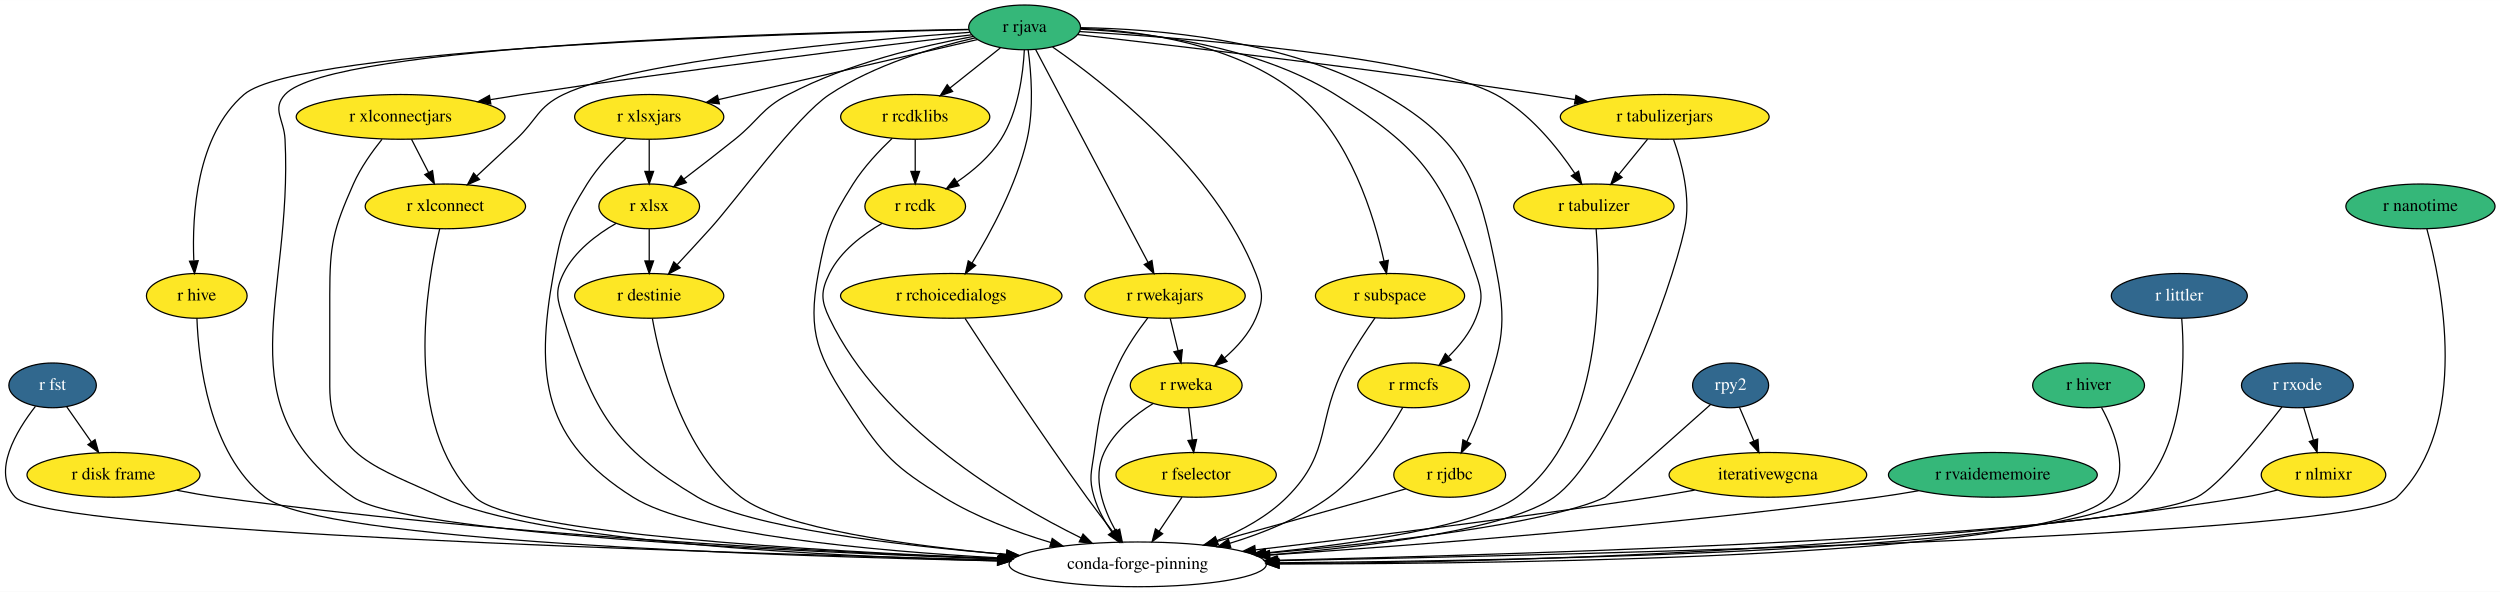
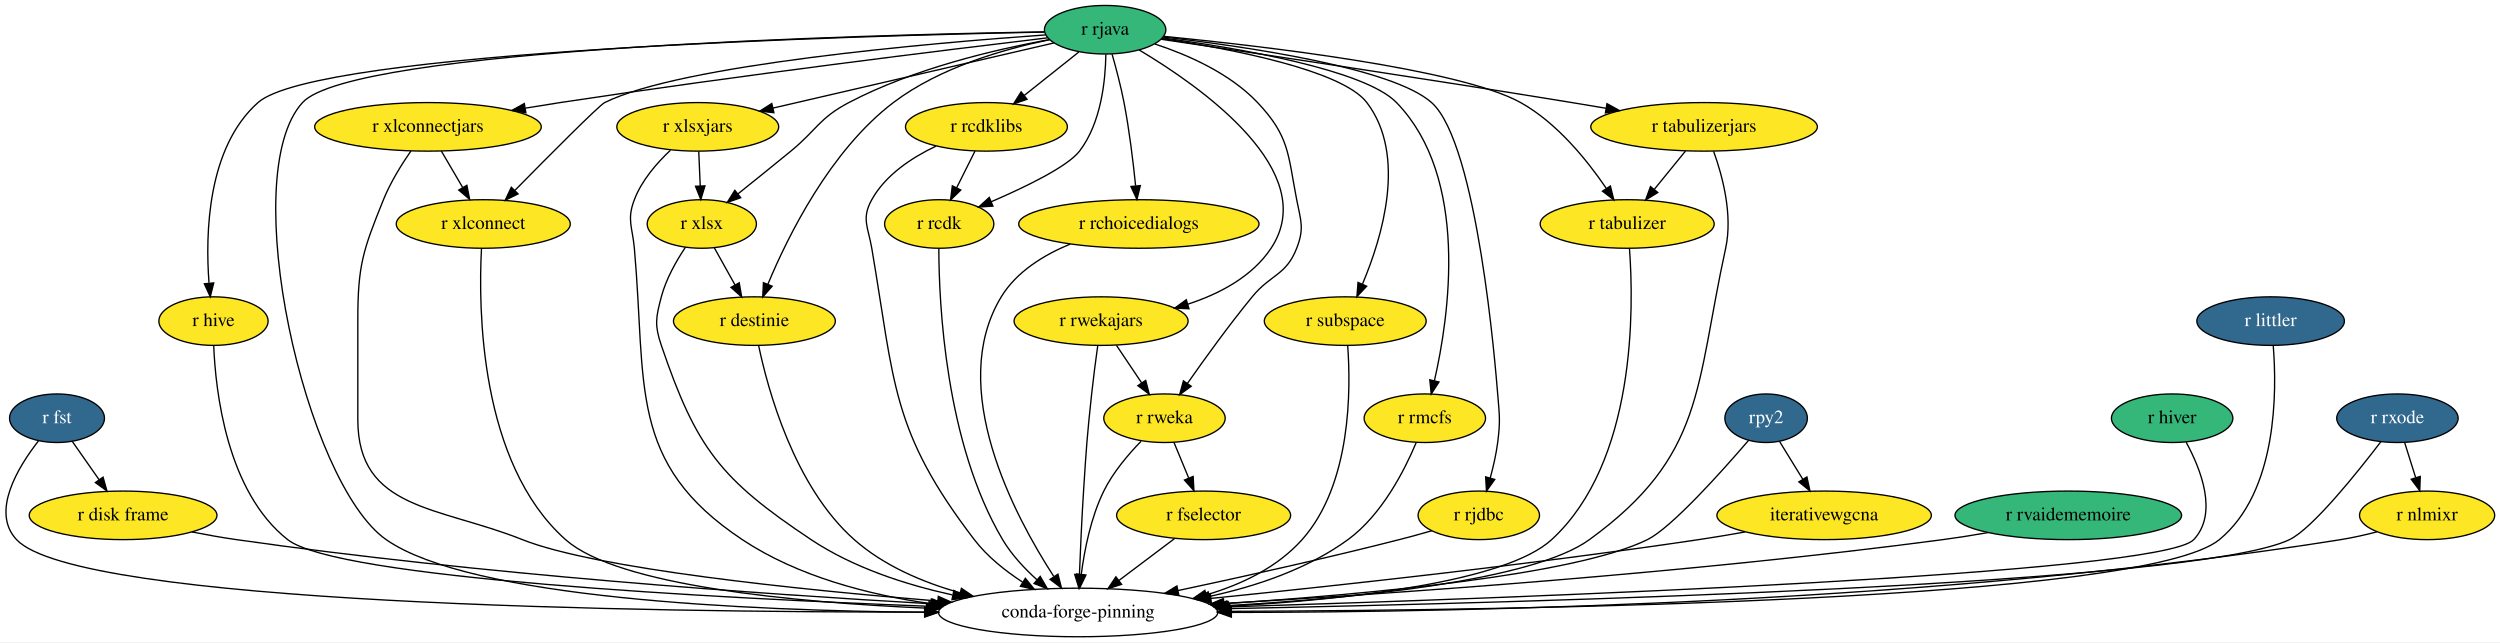
- <svg xmlns="http://www.w3.org/2000/svg" xmlns:xlink="http://www.w3.org/1999/xlink" width="2011pt" height="476pt" viewBox="0.00 0.00 2011.31 476.00">
+ <svg xmlns="http://www.w3.org/2000/svg" xmlns:xlink="http://www.w3.org/1999/xlink" width="1853pt" height="476pt" viewBox="0.00 0.00 1853.30 476.00">
  <g id="graph0" class="graph" transform="scale(1 1) rotate(0) translate(4 472)">
-     <polygon fill="white" stroke="transparent" points="-4,4 -4,-472 2007.31,-472 2007.31,4 -4,4" />
+     <polygon fill="white" stroke="transparent" points="-4,4 -4,-472 1849.3,-472 1849.3,4 -4,4" />
    <g id="node1" class="node">
      <g id="a_node1">
        <a xlink:href="https://github.com/conda-forge/r-fst-feedstock/pull/11" xlink:title="r fst">
-           <ellipse fill="#31688e" stroke="black" cx="38.31" cy="-162" rx="35.19" ry="18" />
-           <text text-anchor="middle" x="38.31" y="-158.3" font-family="Times,serif" font-size="14.00" fill="white">r fst</text>
+           <ellipse fill="#31688e" stroke="black" cx="38.26" cy="-162" rx="35.19" ry="18" />
+           <text text-anchor="middle" x="38.26" y="-158.3" font-family="Times,serif" font-size="14.00" fill="white">r fst</text>
        </a>
      </g>
    </g>
    <g id="node2" class="node">
      <g id="a_node2">
        <a xlink:href="https://github.com/conda-forge/r-disk.frame-feedstock" xlink:title="r disk frame">
-           <ellipse fill="#fde725" stroke="black" cx="87.31" cy="-90" rx="69.59" ry="18" />
-           <text text-anchor="middle" x="87.31" y="-86.3" font-family="Times,serif" font-size="14.00">r disk frame</text>
+           <ellipse fill="#fde725" stroke="black" cx="87.26" cy="-90" rx="69.59" ry="18" />
+           <text text-anchor="middle" x="87.26" y="-86.3" font-family="Times,serif" font-size="14.00">r disk frame</text>
        </a>
      </g>
    </g>
    <g id="edge1" class="edge">
-       <path fill="none" stroke="black" d="M49.68,-144.76C55.56,-136.35 62.89,-125.89 69.51,-116.44" />
-       <polygon fill="black" stroke="black" points="72.46,-118.32 75.33,-108.12 66.72,-114.31 72.46,-118.32" />
+       <path fill="none" stroke="black" d="M49.62,-144.76C55.51,-136.35 62.83,-125.89 69.45,-116.44" />
+       <polygon fill="black" stroke="black" points="72.4,-118.32 75.27,-108.12 66.67,-114.31 72.4,-118.32" />
    </g>
    <g id="node3" class="node">
-       <ellipse fill="none" stroke="black" cx="911.31" cy="-18" rx="103.5" ry="18" />
-       <text text-anchor="middle" x="911.31" y="-14.3" font-family="Times,serif" font-size="14.00">conda-forge-pinning</text>
+       <ellipse fill="none" stroke="black" cx="795.26" cy="-18" rx="103.5" ry="18" />
+       <text text-anchor="middle" x="795.26" y="-14.3" font-family="Times,serif" font-size="14.00">conda-forge-pinning</text>
    </g>
    <g id="edge2" class="edge">
-       <path fill="none" stroke="black" d="M24.53,-145.13C9.23,-125.57 -10.93,-92.4 8.31,-72 35.04,-43.66 562.83,-27.41 798.89,-21.54" />
-       <polygon fill="black" stroke="black" points="799.31,-25.03 809.22,-21.28 799.14,-18.03 799.31,-25.03" />
+       <path fill="none" stroke="black" d="M24.5,-145.16C9.23,-125.62 -10.9,-92.49 8.26,-72 53.18,-23.95 473.97,-18.17 681.13,-18.28" />
+       <polygon fill="black" stroke="black" points="681.43,-21.78 691.44,-18.29 681.44,-14.78 681.43,-21.78" />
    </g>
    <g id="edge3" class="edge">
-       <path fill="none" stroke="black" d="M138.22,-77.61C149.1,-75.48 160.55,-73.47 171.31,-72 393.15,-41.73 654.91,-28.13 800.1,-22.52" />
-       <polygon fill="black" stroke="black" points="800.49,-26.01 810.35,-22.13 800.22,-19.01 800.49,-26.01" />
+       <path fill="none" stroke="black" d="M138.18,-77.72C149.06,-75.58 160.51,-73.54 171.26,-72 351.18,-46.24 562.22,-31.52 687,-24.41" />
+       <polygon fill="black" stroke="black" points="687.53,-27.89 697.32,-23.83 687.14,-20.9 687.53,-27.89" />
    </g>
    <g id="node4" class="node">
      <g id="a_node4">
        <a xlink:href="https://github.com/conda-forge/r-hive-feedstock" xlink:title="r hive">
-           <ellipse fill="#fde725" stroke="black" cx="154.31" cy="-234" rx="40.5" ry="18" />
-           <text text-anchor="middle" x="154.31" y="-230.3" font-family="Times,serif" font-size="14.00">r hive</text>
+           <ellipse fill="#fde725" stroke="black" cx="154.26" cy="-234" rx="40.5" ry="18" />
+           <text text-anchor="middle" x="154.26" y="-230.3" font-family="Times,serif" font-size="14.00">r hive</text>
        </a>
      </g>
    </g>
    <g id="edge4" class="edge">
-       <path fill="none" stroke="black" d="M154.43,-215.94C155.69,-182.21 163.76,-107.25 209.31,-72 254.73,-36.86 611.73,-24.75 798.4,-20.8" />
-       <polygon fill="black" stroke="black" points="798.61,-24.29 808.53,-20.59 798.46,-17.29 798.61,-24.29" />
+       <path fill="none" stroke="black" d="M154.42,-215.99C155.76,-182.37 163.97,-107.58 209.26,-72 245.68,-43.38 524.7,-28.71 684.23,-22.59" />
+       <polygon fill="black" stroke="black" points="684.71,-26.07 694.57,-22.2 684.44,-19.08 684.71,-26.07" />
    </g>
    <g id="node5" class="node">
      <g id="a_node5">
        <a xlink:href="https://github.com/conda-forge/r-rjava-feedstock" xlink:title="r rjava">
-           <ellipse fill="#35b779" stroke="black" cx="820.31" cy="-450" rx="45" ry="18" />
-           <text text-anchor="middle" x="820.31" y="-446.3" font-family="Times,serif" font-size="14.00">r rjava</text>
+           <ellipse fill="#35b779" stroke="black" cx="815.26" cy="-450" rx="45" ry="18" />
+           <text text-anchor="middle" x="815.26" y="-446.3" font-family="Times,serif" font-size="14.00">r rjava</text>
        </a>
      </g>
    </g>
    <g id="edge5" class="edge">
-       <path fill="none" stroke="black" d="M775.04,-448.4C642.5,-446.19 262.24,-436.36 225.31,-396 214.51,-384.2 224.5,-375.98 225.31,-360 231.92,-229.85 173.68,-146.91 280.31,-72 321.72,-42.91 629.95,-28.25 799.78,-22.31" />
-       <polygon fill="black" stroke="black" points="800.14,-25.8 810.02,-21.96 799.9,-18.8 800.14,-25.8" />
+       <path fill="none" stroke="black" d="M769.99,-448.4C637.45,-446.19 257.18,-436.36 220.26,-396 170.78,-341.91 222.2,-114.03 282.26,-72 344.59,-28.38 550.25,-19.31 681.46,-18.15" />
+       <polygon fill="black" stroke="black" points="681.59,-21.65 691.56,-18.08 681.54,-14.65 681.59,-21.65" />
    </g>
    <g id="edge6" class="edge">
-       <path fill="none" stroke="black" d="M775.41,-448.21C639.03,-445.39 236.28,-433.92 192.31,-396 153.98,-362.94 150.42,-299.08 151.92,-262.51" />
-       <polygon fill="black" stroke="black" points="155.44,-262.28 152.51,-252.09 148.45,-261.88 155.44,-262.28" />
+       <path fill="none" stroke="black" d="M770.31,-448.26C633.79,-445.61 230.66,-434.56 187.26,-396 149.66,-362.6 148.19,-298.86 150.93,-262.4" />
+       <polygon fill="black" stroke="black" points="154.45,-262.31 151.87,-252.03 147.48,-261.67 154.45,-262.31" />
    </g>
    <g id="node6" class="node">
      <g id="a_node6">
        <a xlink:href="https://github.com/conda-forge/r-xlsx-feedstock" xlink:title="r xlsx">
-           <ellipse fill="#fde725" stroke="black" cx="518.31" cy="-306" rx="40.5" ry="18" />
-           <text text-anchor="middle" x="518.31" y="-302.3" font-family="Times,serif" font-size="14.00">r xlsx</text>
+           <ellipse fill="#fde725" stroke="black" cx="516.26" cy="-306" rx="40.5" ry="18" />
+           <text text-anchor="middle" x="516.26" y="-302.3" font-family="Times,serif" font-size="14.00">r xlsx</text>
        </a>
      </g>
    </g>
    <g id="edge7" class="edge">
-       <path fill="none" stroke="black" d="M779.15,-442.73C739.35,-435.48 678.19,-421.2 630.31,-396 608.26,-384.39 606.76,-375.59 587.31,-360 574,-349.33 559.01,-337.76 546.41,-328.16" />
-       <polygon fill="black" stroke="black" points="548.19,-325.12 538.11,-321.86 543.96,-330.69 548.19,-325.12" />
+       <path fill="none" stroke="black" d="M774.09,-442.73C734.29,-435.48 673.14,-421.2 625.26,-396 603.2,-384.39 601.53,-375.8 582.26,-360 569.42,-349.48 555.07,-337.92 543.03,-328.3" />
+       <polygon fill="black" stroke="black" points="545.11,-325.48 535.12,-321.98 540.75,-330.95 545.11,-325.48" />
    </g>
    <g id="node7" class="node">
      <g id="a_node7">
        <a xlink:href="https://github.com/conda-forge/r-xlsxjars-feedstock" xlink:title="r xlsxjars">
-           <ellipse fill="#fde725" stroke="black" cx="518.31" cy="-378" rx="60" ry="18" />
-           <text text-anchor="middle" x="518.31" y="-374.3" font-family="Times,serif" font-size="14.00">r xlsxjars</text>
+           <ellipse fill="#fde725" stroke="black" cx="513.26" cy="-378" rx="60" ry="18" />
+           <text text-anchor="middle" x="513.26" y="-374.3" font-family="Times,serif" font-size="14.00">r xlsxjars</text>
        </a>
      </g>
    </g>
    <g id="edge8" class="edge">
-       <path fill="none" stroke="black" d="M782.37,-440.21C729.85,-428.03 634.62,-405.96 574.02,-391.91" />
-       <polygon fill="black" stroke="black" points="574.77,-388.49 564.24,-389.64 573.19,-395.31 574.77,-388.49" />
+       <path fill="none" stroke="black" d="M777.31,-440.21C724.79,-428.03 629.57,-405.96 568.97,-391.91" />
+       <polygon fill="black" stroke="black" points="569.71,-388.49 559.18,-389.64 568.13,-395.31 569.71,-388.49" />
    </g>
    <g id="node8" class="node">
      <g id="a_node8">
        <a xlink:href="https://github.com/conda-forge/r-xlconnectjars-feedstock" xlink:title="r xlconnectjars">
-           <ellipse fill="#fde725" stroke="black" cx="318.31" cy="-378" rx="84" ry="18" />
-           <text text-anchor="middle" x="318.31" y="-374.3" font-family="Times,serif" font-size="14.00">r xlconnectjars</text>
+           <ellipse fill="#fde725" stroke="black" cx="313.26" cy="-378" rx="84" ry="18" />
+           <text text-anchor="middle" x="313.26" y="-374.3" font-family="Times,serif" font-size="14.00">r xlconnectjars</text>
        </a>
      </g>
    </g>
    <g id="edge9" class="edge">
-       <path fill="none" stroke="black" d="M777.77,-444.01C704.04,-435.22 547.79,-416.02 416.31,-396 407.97,-394.73 399.24,-393.32 390.57,-391.88" />
-       <polygon fill="black" stroke="black" points="390.9,-388.39 380.46,-390.18 389.74,-395.29 390.9,-388.39" />
+       <path fill="none" stroke="black" d="M772.72,-444.01C698.98,-435.22 542.73,-416.02 411.26,-396 402.91,-394.73 394.18,-393.32 385.52,-391.88" />
+       <polygon fill="black" stroke="black" points="385.85,-388.39 375.41,-390.18 384.69,-395.29 385.85,-388.39" />
    </g>
    <g id="node9" class="node">
      <g id="a_node9">
        <a xlink:href="https://github.com/conda-forge/r-xlconnect-feedstock" xlink:title="r xlconnect">
-           <ellipse fill="#fde725" stroke="black" cx="354.31" cy="-306" rx="64.5" ry="18" />
-           <text text-anchor="middle" x="354.31" y="-302.3" font-family="Times,serif" font-size="14.00">r xlconnect</text>
+           <ellipse fill="#fde725" stroke="black" cx="354.26" cy="-306" rx="64.5" ry="18" />
+           <text text-anchor="middle" x="354.26" y="-302.3" font-family="Times,serif" font-size="14.00">r xlconnect</text>
        </a>
      </g>
    </g>
    <g id="edge10" class="edge">
-       <path fill="none" stroke="black" d="M776.23,-446.06C690.84,-439.82 506.28,-423.53 449.31,-396 428.37,-385.88 428.28,-375.92 411.31,-360 400.97,-350.3 389.53,-339.64 379.63,-330.45" />
-       <polygon fill="black" stroke="black" points="381.78,-327.67 372.07,-323.43 377.02,-332.8 381.78,-327.67" />
+       <path fill="none" stroke="black" d="M771.12,-446.17C685.64,-440.11 500.93,-424.14 444.26,-396 440.14,-393.95 402.89,-356.5 377.63,-330.84" />
+       <polygon fill="black" stroke="black" points="380.04,-328.3 370.54,-323.63 375.05,-333.21 380.04,-328.3" />
    </g>
    <g id="node10" class="node">
      <g id="a_node10">
        <a xlink:href="https://github.com/conda-forge/r-rcdklibs-feedstock" xlink:title="r rcdklibs">
-           <ellipse fill="#fde725" stroke="black" cx="732.31" cy="-378" rx="60" ry="18" />
-           <text text-anchor="middle" x="732.31" y="-374.3" font-family="Times,serif" font-size="14.00">r rcdklibs</text>
+           <ellipse fill="#fde725" stroke="black" cx="727.26" cy="-378" rx="60" ry="18" />
+           <text text-anchor="middle" x="727.26" y="-374.3" font-family="Times,serif" font-size="14.00">r rcdklibs</text>
        </a>
      </g>
    </g>
    <g id="edge11" class="edge">
-       <path fill="none" stroke="black" d="M800.78,-433.46C788.87,-423.99 773.46,-411.73 760.27,-401.24" />
-       <polygon fill="black" stroke="black" points="762.4,-398.46 752.4,-394.98 758.05,-403.94 762.4,-398.46" />
+       <path fill="none" stroke="black" d="M795.73,-433.46C783.82,-423.99 768.4,-411.73 755.22,-401.24" />
+       <polygon fill="black" stroke="black" points="757.35,-398.46 747.34,-394.98 752.99,-403.94 757.35,-398.46" />
    </g>
    <g id="node11" class="node">
      <g id="a_node11">
        <a xlink:href="https://github.com/conda-forge/r-rcdk-feedstock" xlink:title="r rcdk">
-           <ellipse fill="#fde725" stroke="black" cx="732.31" cy="-306" rx="40.5" ry="18" />
-           <text text-anchor="middle" x="732.31" y="-302.3" font-family="Times,serif" font-size="14.00">r rcdk</text>
+           <ellipse fill="#fde725" stroke="black" cx="692.26" cy="-306" rx="40.5" ry="18" />
+           <text text-anchor="middle" x="692.26" y="-302.3" font-family="Times,serif" font-size="14.00">r rcdk</text>
        </a>
      </g>
    </g>
    <g id="edge12" class="edge">
-       <path fill="none" stroke="black" d="M820.11,-431.96C819.14,-413.02 815.31,-382.18 801.31,-360 792.6,-346.2 778.95,-334.6 766.08,-325.81" />
-       <polygon fill="black" stroke="black" points="767.66,-322.67 757.37,-320.18 763.87,-328.55 767.66,-322.67" />
+       <path fill="none" stroke="black" d="M815.79,-431.8C815.52,-412.42 812.33,-380.93 796.26,-360 787.52,-348.62 756.62,-333.61 730.76,-322.47" />
+       <polygon fill="black" stroke="black" points="732.08,-319.23 721.51,-318.56 729.36,-325.68 732.08,-319.23" />
    </g>
    <g id="node12" class="node">
      <g id="a_node12">
        <a xlink:href="https://github.com/conda-forge/r-rchoicedialogs-feedstock" xlink:title="r rchoicedialogs">
-           <ellipse fill="#fde725" stroke="black" cx="761.31" cy="-234" rx="89.08" ry="18" />
-           <text text-anchor="middle" x="761.31" y="-230.3" font-family="Times,serif" font-size="14.00">r rchoicedialogs</text>
+           <ellipse fill="#fde725" stroke="black" cx="840.26" cy="-306" rx="89.08" ry="18" />
+           <text text-anchor="middle" x="840.26" y="-302.3" font-family="Times,serif" font-size="14.00">r rchoicedialogs</text>
        </a>
      </g>
    </g>
    <g id="edge13" class="edge">
-       <path fill="none" stroke="black" d="M823.16,-432.02C825.62,-413.92 827.98,-384.55 822.31,-360 813.83,-323.28 793.02,-284.88 778.07,-260.49" />
-       <polygon fill="black" stroke="black" points="780.93,-258.48 772.66,-251.86 775,-262.19 780.93,-258.48" />
+       <path fill="none" stroke="black" d="M820.39,-431.95C823.34,-421.63 826.91,-408.15 829.26,-396 833.21,-375.49 836.05,-352.04 837.84,-334.35" />
+       <polygon fill="black" stroke="black" points="841.35,-334.46 838.83,-324.17 834.38,-333.79 841.35,-334.46" />
    </g>
    <g id="node13" class="node">
      <g id="a_node13">
        <a xlink:href="https://github.com/conda-forge/r-rwekajars-feedstock" xlink:title="r rwekajars">
-           <ellipse fill="#fde725" stroke="black" cx="933.31" cy="-234" rx="64.5" ry="18" />
-           <text text-anchor="middle" x="933.31" y="-230.3" font-family="Times,serif" font-size="14.00">r rwekajars</text>
+           <ellipse fill="#fde725" stroke="black" cx="812.26" cy="-234" rx="64.5" ry="18" />
+           <text text-anchor="middle" x="812.26" y="-230.3" font-family="Times,serif" font-size="14.00">r rwekajars</text>
        </a>
      </g>
    </g>
    <g id="edge14" class="edge">
-       <path fill="none" stroke="black" d="M829.18,-432.21C848.81,-395.03 896.06,-305.55 919.56,-261.04" />
-       <polygon fill="black" stroke="black" points="922.76,-262.49 924.33,-252.01 916.57,-259.22 922.76,-262.49" />
+       <path fill="none" stroke="black" d="M840.41,-435.03C886.37,-407.67 975.92,-344.7 938.26,-288 924.24,-266.89 899.99,-254.17 876.48,-246.51" />
+       <polygon fill="black" stroke="black" points="877.42,-243.14 866.84,-243.63 875.42,-249.85 877.42,-243.14" />
    </g>
    <g id="node14" class="node">
      <g id="a_node14">
        <a xlink:href="https://github.com/conda-forge/r-rweka-feedstock" xlink:title="r rweka">
-           <ellipse fill="#fde725" stroke="black" cx="950.31" cy="-162" rx="45" ry="18" />
-           <text text-anchor="middle" x="950.31" y="-158.3" font-family="Times,serif" font-size="14.00">r rweka</text>
+           <ellipse fill="#fde725" stroke="black" cx="859.26" cy="-162" rx="45" ry="18" />
+           <text text-anchor="middle" x="859.26" y="-158.3" font-family="Times,serif" font-size="14.00">r rweka</text>
        </a>
      </g>
    </g>
    <g id="edge15" class="edge">
-       <path fill="none" stroke="black" d="M842.85,-434.2C884.7,-405.19 973.17,-336.26 1006.31,-252 1012.17,-237.11 1012.64,-230.7 1006.31,-216 1000.97,-203.58 991.12,-192.71 981.16,-184.1" />
-       <polygon fill="black" stroke="black" points="983.21,-181.26 973.23,-177.7 978.81,-186.7 983.21,-181.26" />
+       <path fill="none" stroke="black" d="M852.05,-439.45C876.48,-431.43 907.71,-417.72 928.26,-396 951.96,-370.94 950.69,-357.87 957.26,-324 960.3,-308.29 963.06,-302.91 957.26,-288 949.39,-267.77 938.01,-268.79 924.26,-252 907.06,-231.01 888.98,-205.97 876.26,-187.8" />
+       <polygon fill="black" stroke="black" points="879.06,-185.7 870.47,-179.49 873.31,-189.69 879.06,-185.7" />
    </g>
    <g id="node15" class="node">
      <g id="a_node15">
        <a xlink:href="https://github.com/conda-forge/r-subspace-feedstock" xlink:title="r subspace">
-           <ellipse fill="#fde725" stroke="black" cx="1114.31" cy="-234" rx="60" ry="18" />
-           <text text-anchor="middle" x="1114.31" y="-230.3" font-family="Times,serif" font-size="14.00">r subspace</text>
+           <ellipse fill="#fde725" stroke="black" cx="993.26" cy="-234" rx="60" ry="18" />
+           <text text-anchor="middle" x="993.26" y="-230.3" font-family="Times,serif" font-size="14.00">r subspace</text>
        </a>
      </g>
    </g>
    <g id="edge16" class="edge">
-       <path fill="none" stroke="black" d="M865.41,-449.26C913.79,-447.23 990.39,-437.05 1040.31,-396 1082.27,-361.5 1101.55,-298 1109.48,-261.92" />
-       <polygon fill="black" stroke="black" points="1112.91,-262.59 1111.5,-252.09 1106.06,-261.17 1112.91,-262.59" />
+       <path fill="none" stroke="black" d="M857.43,-443.47C908.78,-435.77 990.93,-420.01 1009.26,-396 1039.04,-356.98 1020.71,-296.21 1006.07,-261.57" />
+       <polygon fill="black" stroke="black" points="1009.14,-259.85 1001.89,-252.12 1002.74,-262.68 1009.14,-259.85" />
    </g>
    <g id="node16" class="node">
      <g id="a_node16">
        <a xlink:href="https://github.com/conda-forge/r-rmcfs-feedstock" xlink:title="r rmcfs">
-           <ellipse fill="#fde725" stroke="black" cx="1133.31" cy="-162" rx="45" ry="18" />
-           <text text-anchor="middle" x="1133.31" y="-158.3" font-family="Times,serif" font-size="14.00">r rmcfs</text>
+           <ellipse fill="#fde725" stroke="black" cx="1052.26" cy="-162" rx="45" ry="18" />
+           <text text-anchor="middle" x="1052.26" y="-158.3" font-family="Times,serif" font-size="14.00">r rmcfs</text>
        </a>
      </g>
    </g>
    <g id="edge17" class="edge">
-       <path fill="none" stroke="black" d="M865.26,-448.53C918.11,-446.05 1006.67,-435.65 1070.31,-396 1139.36,-352.98 1156.74,-328.89 1183.31,-252 1188.54,-236.88 1189.22,-230.87 1183.31,-216 1178.69,-204.36 1170.16,-193.8 1161.45,-185.22" />
-       <polygon fill="black" stroke="black" points="1163.56,-182.41 1153.83,-178.21 1158.82,-187.56 1163.56,-182.41" />
+       <path fill="none" stroke="black" d="M857.94,-443.91C913.83,-436.37 1007.51,-420.44 1031.26,-396 1085.32,-340.37 1070.4,-238.06 1059.34,-189.69" />
+       <polygon fill="black" stroke="black" points="1062.74,-188.85 1057,-179.95 1055.94,-190.49 1062.74,-188.85" />
    </g>
    <g id="node17" class="node">
      <g id="a_node17">
        <a xlink:href="https://github.com/conda-forge/r-rjdbc-feedstock" xlink:title="r rjdbc">
-           <ellipse fill="#fde725" stroke="black" cx="1162.31" cy="-90" rx="45" ry="18" />
-           <text text-anchor="middle" x="1162.31" y="-86.3" font-family="Times,serif" font-size="14.00">r rjdbc</text>
+           <ellipse fill="#fde725" stroke="black" cx="1092.26" cy="-90" rx="45" ry="18" />
+           <text text-anchor="middle" x="1092.26" y="-86.3" font-family="Times,serif" font-size="14.00">r rjdbc</text>
        </a>
      </g>
    </g>
    <g id="edge18" class="edge">
-       <path fill="none" stroke="black" d="M865.54,-449.78C925.26,-448.87 1031.87,-440.4 1109.31,-396 1174.99,-358.34 1185.91,-326.33 1200.31,-252 1209.51,-204.54 1202.05,-190.05 1187.31,-144 1184.38,-134.85 1180.21,-125.23 1176.12,-116.75" />
-       <polygon fill="black" stroke="black" points="1179.2,-115.09 1171.59,-107.72 1172.95,-118.23 1179.2,-115.09" />
+       <path fill="none" stroke="black" d="M858.41,-444.61C919.83,-437.55 1028.23,-421.77 1057.26,-396 1091.5,-365.6 1104.8,-197.63 1106.26,-180 1107.58,-164.05 1108.32,-159.87 1106.26,-144 1105.13,-135.28 1102.99,-125.95 1100.71,-117.58" />
+       <polygon fill="black" stroke="black" points="1104.07,-116.6 1097.94,-107.96 1097.35,-118.54 1104.07,-116.6" />
    </g>
    <g id="node18" class="node">
      <g id="a_node18">
        <a xlink:href="https://github.com/conda-forge/r-tabulizer-feedstock" xlink:title="r tabulizer">
-           <ellipse fill="#fde725" stroke="black" cx="1278.31" cy="-306" rx="64.5" ry="18" />
-           <text text-anchor="middle" x="1278.31" y="-302.3" font-family="Times,serif" font-size="14.00">r tabulizer</text>
+           <ellipse fill="#fde725" stroke="black" cx="1202.26" cy="-306" rx="64.5" ry="18" />
+           <text text-anchor="middle" x="1202.26" y="-302.3" font-family="Times,serif" font-size="14.00">r tabulizer</text>
        </a>
      </g>
    </g>
    <g id="edge19" class="edge">
-       <path fill="none" stroke="black" d="M864.55,-446.64C951.71,-441.37 1142.14,-426.63 1199.31,-396 1226.6,-381.38 1249.01,-353.39 1262.9,-332.68" />
-       <polygon fill="black" stroke="black" points="1266,-334.33 1268.49,-324.04 1260.12,-330.53 1266,-334.33" />
+       <path fill="none" stroke="black" d="M858.59,-445.1C932.31,-437.89 1078.51,-420.89 1123.26,-396 1150.31,-380.95 1172.76,-353.03 1186.72,-332.46" />
+       <polygon fill="black" stroke="black" points="1189.8,-334.16 1192.35,-323.88 1183.94,-330.32 1189.8,-334.16" />
    </g>
    <g id="node19" class="node">
      <g id="a_node19">
        <a xlink:href="https://github.com/conda-forge/r-tabulizerjars-feedstock" xlink:title="r tabulizerjars">
-           <ellipse fill="#fde725" stroke="black" cx="1335.31" cy="-378" rx="84" ry="18" />
-           <text text-anchor="middle" x="1335.31" y="-374.3" font-family="Times,serif" font-size="14.00">r tabulizerjars</text>
+           <ellipse fill="#fde725" stroke="black" cx="1259.26" cy="-378" rx="84" ry="18" />
+           <text text-anchor="middle" x="1259.26" y="-374.3" font-family="Times,serif" font-size="14.00">r tabulizerjars</text>
        </a>
      </g>
    </g>
    <g id="edge20" class="edge">
-       <path fill="none" stroke="black" d="M863.02,-444.22C938.63,-435.61 1100.91,-416.49 1237.31,-396 1245.66,-394.75 1254.39,-393.35 1263.06,-391.92" />
-       <polygon fill="black" stroke="black" points="1263.89,-395.32 1273.17,-390.22 1262.73,-388.42 1263.89,-395.32" />
+       <path fill="none" stroke="black" d="M856.84,-442.9C921.86,-433.31 1051.5,-413.92 1161.26,-396 1169.46,-394.66 1178.05,-393.22 1186.59,-391.77" />
+       <polygon fill="black" stroke="black" points="1187.29,-395.2 1196.55,-390.07 1186.11,-388.3 1187.29,-395.2" />
    </g>
    <g id="node20" class="node">
      <g id="a_node20">
        <a xlink:href="https://github.com/conda-forge/r-destinie-feedstock" xlink:title="r destinie">
-           <ellipse fill="#fde725" stroke="black" cx="518.31" cy="-234" rx="60" ry="18" />
-           <text text-anchor="middle" x="518.31" y="-230.3" font-family="Times,serif" font-size="14.00">r destinie</text>
+           <ellipse fill="#fde725" stroke="black" cx="555.26" cy="-234" rx="60" ry="18" />
+           <text text-anchor="middle" x="555.26" y="-230.3" font-family="Times,serif" font-size="14.00">r destinie</text>
        </a>
      </g>
    </g>
    <g id="edge21" class="edge">
-       <path fill="none" stroke="black" d="M780.36,-441.52C747.01,-433.93 699.29,-419.82 663.31,-396 636.54,-378.27 588.88,-311.79 567.31,-288 558.72,-278.52 549.19,-268.17 540.83,-259.16" />
-       <polygon fill="black" stroke="black" points="543.21,-256.58 533.84,-251.63 538.08,-261.34 543.21,-256.58" />
+       <path fill="none" stroke="black" d="M774.13,-442.62C740.3,-435.71 692.51,-422.01 658.26,-396 611.39,-360.42 580.03,-296.88 565.18,-261.19" />
+       <polygon fill="black" stroke="black" points="568.42,-259.87 561.43,-251.91 561.93,-262.49 568.42,-259.87" />
    </g>
    <g id="edge22" class="edge">
-       <path fill="none" stroke="black" d="M491.63,-292.33C476.2,-283.42 458.13,-269.88 449.31,-252 442.24,-237.65 444.25,-231.18 449.31,-216 474.61,-140.11 488.61,-112.99 557.31,-72 598.23,-47.59 717.14,-33.4 805.93,-25.96" />
-       <polygon fill="black" stroke="black" points="806.37,-29.43 816.05,-25.12 805.8,-22.45 806.37,-29.43" />
+       <path fill="none" stroke="black" d="M504.15,-288.78C497.44,-278.75 489.76,-265.29 486.26,-252 482.18,-236.53 481.1,-231.15 486.26,-216 512.32,-139.51 530.01,-116.81 597.26,-72 628.25,-51.35 667,-38.72 701.98,-31.01" />
+       <polygon fill="black" stroke="black" points="703.15,-34.34 712.22,-28.87 701.71,-27.49 703.15,-34.34" />
    </g>
    <g id="edge23" class="edge">
-       <path fill="none" stroke="black" d="M518.31,-287.7C518.31,-279.98 518.31,-270.71 518.31,-262.11" />
-       <polygon fill="black" stroke="black" points="521.81,-262.1 518.31,-252.1 514.81,-262.1 521.81,-262.1" />
+       <path fill="none" stroke="black" d="M525.5,-288.41C530.1,-280.16 535.75,-270.01 540.9,-260.78" />
+       <polygon fill="black" stroke="black" points="544,-262.4 545.81,-251.96 537.89,-258.99 544,-262.4" />
    </g>
    <g id="edge24" class="edge">
-       <path fill="none" stroke="black" d="M499.74,-360.8C489.38,-350.99 476.88,-337.74 468.31,-324 450.23,-295 447.41,-285.63 441.31,-252 426.16,-168.46 433.43,-117.18 505.31,-72 553.07,-41.98 697.67,-28.81 800.67,-23.14" />
-       <polygon fill="black" stroke="black" points="801.02,-26.63 810.82,-22.6 800.64,-19.64 801.02,-26.63" />
+       <path fill="none" stroke="black" d="M492.97,-360.63C482.87,-351.14 471.67,-338.26 466.26,-324 460.58,-309.04 464.83,-303.94 466.26,-288 475.39,-186.04 461.01,-128.68 546.26,-72 587.23,-44.76 639.66,-31.18 685.83,-24.55" />
+       <polygon fill="black" stroke="black" points="686.44,-28 695.89,-23.19 685.51,-21.06 686.44,-28" />
    </g>
    <g id="edge25" class="edge">
-       <path fill="none" stroke="black" d="M518.31,-359.7C518.31,-351.98 518.31,-342.71 518.31,-334.11" />
-       <polygon fill="black" stroke="black" points="521.81,-334.1 518.31,-324.1 514.81,-334.1 521.81,-334.1" />
+       <path fill="none" stroke="black" d="M514,-359.7C514.33,-351.98 514.73,-342.71 515.1,-334.11" />
+       <polygon fill="black" stroke="black" points="518.59,-334.25 515.52,-324.1 511.6,-333.95 518.59,-334.25" />
    </g>
    <g id="edge26" class="edge">
-       <path fill="none" stroke="black" d="M303.33,-359.97C295.38,-350.09 286.08,-337.05 280.31,-324 263.96,-287.01 261.31,-275.45 261.31,-235 261.31,-235 261.31,-235 261.31,-161 261.31,-104.74 300.35,-95.81 351.31,-72 428.08,-36.13 658.09,-24.54 798.31,-20.79" />
-       <polygon fill="black" stroke="black" points="798.76,-24.28 808.67,-20.52 798.58,-17.28 798.76,-24.28" />
+       <path fill="none" stroke="black" d="M300.65,-360.15C293.7,-350.12 285.45,-336.87 280.26,-324 265.12,-286.49 261.26,-275.45 261.26,-235 261.26,-235 261.26,-235 261.26,-161 261.26,-93.88 320.91,-96.84 383.26,-72 437.48,-50.4 587.84,-34.93 691.09,-26.47" />
+       <polygon fill="black" stroke="black" points="691.56,-29.94 701.24,-25.65 690.99,-22.96 691.56,-29.94" />
    </g>
    <g id="edge27" class="edge">
-       <path fill="none" stroke="black" d="M327.03,-360.05C331.17,-352.01 336.21,-342.2 340.82,-333.23" />
-       <polygon fill="black" stroke="black" points="343.97,-334.77 345.43,-324.28 337.74,-331.57 343.97,-334.77" />
+       <path fill="none" stroke="black" d="M323.18,-360.05C327.95,-351.92 333.76,-342 339.06,-332.94" />
+       <polygon fill="black" stroke="black" points="342.11,-334.67 344.14,-324.28 336.07,-331.14 342.11,-334.67" />
    </g>
    <g id="edge28" class="edge">
-       <path fill="none" stroke="black" d="M349.76,-287.95C339.39,-244.86 319.26,-130.84 378.31,-72 407.59,-42.83 653.28,-28.61 800.66,-22.65" />
-       <polygon fill="black" stroke="black" points="800.81,-26.15 810.66,-22.25 800.53,-19.15 800.81,-26.15" />
+       <path fill="none" stroke="black" d="M352.93,-287.72C350.61,-244.1 351.19,-128.95 415.26,-72 453.84,-37.7 585.03,-25.51 682.53,-21.22" />
+       <polygon fill="black" stroke="black" points="682.9,-24.71 692.75,-20.8 682.61,-17.72 682.9,-24.71" />
    </g>
    <g id="edge29" class="edge">
-       <path fill="none" stroke="black" d="M713.8,-360.77C703.46,-350.94 690.96,-337.69 682.31,-324 663.97,-294.98 660.64,-285.75 654.31,-252 645.19,-203.37 654.24,-185.41 681.31,-144 706.42,-105.59 716.18,-95.97 755.31,-72 781.6,-55.89 813.41,-43.96 841.43,-35.53" />
-       <polygon fill="black" stroke="black" points="842.54,-38.85 851.17,-32.69 840.59,-32.13 842.54,-38.85" />
+       <path fill="none" stroke="black" d="M689.79,-363.68C672.02,-355.25 652.47,-342.4 642.26,-324 634.49,-310.01 639.56,-303.77 642.26,-288 659.39,-187.68 656.41,-152.82 718.26,-72 727.79,-59.54 741.11,-48.93 753.99,-40.55" />
+       <polygon fill="black" stroke="black" points="756.12,-43.35 762.79,-35.11 752.44,-37.4 756.12,-43.35" />
    </g>
    <g id="edge30" class="edge">
-       <path fill="none" stroke="black" d="M732.31,-359.7C732.31,-351.98 732.31,-342.71 732.31,-334.11" />
-       <polygon fill="black" stroke="black" points="735.81,-334.1 732.31,-324.1 728.81,-334.1 735.81,-334.1" />
+       <path fill="none" stroke="black" d="M718.79,-360.05C714.7,-351.89 709.71,-341.91 705.17,-332.82" />
+       <polygon fill="black" stroke="black" points="708.25,-331.17 700.65,-323.79 701.99,-334.3 708.25,-331.17" />
    </g>
    <g id="edge31" class="edge">
-       <path fill="none" stroke="black" d="M705.63,-292.33C690.2,-283.42 672.13,-269.88 663.31,-252 656.24,-237.65 656.4,-230.43 663.31,-216 705.02,-128.91 806.2,-68.61 865.64,-39.32" />
-       <polygon fill="black" stroke="black" points="867.33,-42.39 874.81,-34.88 864.28,-36.09 867.33,-42.39" />
+       <path fill="none" stroke="black" d="M691.97,-287.84C692.05,-247.31 696.73,-143.69 739.26,-72 745.82,-60.94 755.35,-50.71 764.69,-42.25" />
+       <polygon fill="black" stroke="black" points="767.13,-44.77 772.42,-35.59 762.56,-39.47 767.13,-44.77" />
    </g>
    <g id="edge32" class="edge">
-       <path fill="none" stroke="black" d="M772.42,-215.84C791.75,-186.13 833.09,-123.4 870.31,-72 877.03,-62.72 884.65,-52.73 891.49,-43.96" />
-       <polygon fill="black" stroke="black" points="894.33,-46.01 897.74,-35.98 888.82,-41.69 894.33,-46.01" />
+       <path fill="none" stroke="black" d="M789.42,-291.14C769.9,-283.07 749.6,-270.68 738.26,-252 697.41,-184.73 747.93,-89.81 777.18,-44.72" />
+       <polygon fill="black" stroke="black" points="780.27,-46.4 782.89,-36.13 774.44,-42.52 780.27,-46.4" />
    </g>
    <g id="edge33" class="edge">
-       <path fill="none" stroke="black" d="M919.4,-216.25C911.68,-206.24 902.43,-192.99 896.31,-180 882.16,-149.95 880.8,-140.91 876.31,-108 874.15,-92.15 871.71,-87.32 876.31,-72 879.28,-62.12 884.75,-52.39 890.5,-44.01" />
-       <polygon fill="black" stroke="black" points="893.41,-45.96 896.49,-35.83 887.76,-41.83 893.41,-45.96" />
+       <path fill="none" stroke="black" d="M809.78,-215.84C808.33,-205.48 806.55,-192 805.26,-180 801.82,-148.07 801.31,-140.05 799.26,-108 797.93,-87.29 796.9,-63.85 796.21,-46.22" />
+       <polygon fill="black" stroke="black" points="799.7,-45.93 795.83,-36.07 792.71,-46.2 799.7,-45.93" />
    </g>
    <g id="edge34" class="edge">
-       <path fill="none" stroke="black" d="M937.51,-215.7C939.41,-207.9 941.69,-198.51 943.8,-189.83" />
-       <polygon fill="black" stroke="black" points="947.2,-190.65 946.16,-180.1 940.4,-189 947.2,-190.65" />
+       <path fill="none" stroke="black" d="M823.64,-216.05C829.23,-207.71 836.1,-197.49 842.3,-188.25" />
+       <polygon fill="black" stroke="black" points="845.32,-190.04 847.99,-179.79 839.5,-186.14 845.32,-190.04" />
    </g>
    <g id="edge35" class="edge">
-       <path fill="none" stroke="black" d="M923.75,-147.43C909.2,-138.42 892.51,-125.09 884.31,-108 874.56,-87.67 883.49,-63.03 893.61,-44.84" />
-       <polygon fill="black" stroke="black" points="896.79,-46.35 898.92,-35.97 890.78,-42.75 896.79,-46.35" />
+       <path fill="none" stroke="black" d="M841.87,-144.9C832.33,-135.11 821.08,-121.86 814.26,-108 804.7,-88.56 799.93,-64.42 797.56,-46.19" />
+       <polygon fill="black" stroke="black" points="801.03,-45.75 796.42,-36.21 794.08,-46.54 801.03,-45.75" />
    </g>
    <g id="node21" class="node">
      <g id="a_node21">
        <a xlink:href="https://github.com/conda-forge/r-fselector-feedstock" xlink:title="r fselector">
-           <ellipse fill="#fde725" stroke="black" cx="958.31" cy="-90" rx="64.5" ry="18" />
-           <text text-anchor="middle" x="958.31" y="-86.3" font-family="Times,serif" font-size="14.00">r fselector</text>
+           <ellipse fill="#fde725" stroke="black" cx="888.26" cy="-90" rx="64.5" ry="18" />
+           <text text-anchor="middle" x="888.26" y="-86.3" font-family="Times,serif" font-size="14.00">r fselector</text>
        </a>
      </g>
    </g>
    <g id="edge36" class="edge">
-       <path fill="none" stroke="black" d="M952.29,-143.7C953.17,-135.98 954.23,-126.71 955.21,-118.11" />
-       <polygon fill="black" stroke="black" points="958.7,-118.44 956.36,-108.1 951.74,-117.64 958.7,-118.44" />
+       <path fill="none" stroke="black" d="M866.28,-144.05C869.54,-136.18 873.5,-126.62 877.16,-117.79" />
+       <polygon fill="black" stroke="black" points="880.51,-118.85 881.1,-108.28 874.04,-116.17 880.51,-118.85" />
    </g>
    <g id="edge37" class="edge">
-       <path fill="none" stroke="black" d="M1102.23,-216.26C1095.11,-206.04 1086.2,-192.57 1079.31,-180 1054.09,-133.93 1068.5,-109.1 1031.31,-72 1015.79,-56.52 994.98,-45.18 975.05,-37.07" />
-       <polygon fill="black" stroke="black" points="976.26,-33.78 965.67,-33.45 973.74,-40.32 976.26,-33.78" />
+       <path fill="none" stroke="black" d="M995.05,-216C997.48,-183.7 997.89,-113.02 961.26,-72 942.86,-51.4 916.48,-38.75 890.14,-31.01" />
+       <polygon fill="black" stroke="black" points="891.02,-27.62 880.45,-28.37 889.18,-34.37 891.02,-27.62" />
    </g>
    <g id="edge38" class="edge">
-       <path fill="none" stroke="black" d="M1124.52,-144.16C1113.31,-124.24 1092.12,-91.34 1065.31,-72 1041.72,-54.98 1012.23,-43.09 985.38,-34.94" />
-       <polygon fill="black" stroke="black" points="986.2,-31.53 975.62,-32.1 984.25,-38.26 986.2,-31.53" />
+       <path fill="none" stroke="black" d="M1045.81,-143.84C1037.33,-123.6 1020.46,-90.38 995.26,-72 965.54,-50.33 927.6,-37.51 892.77,-29.94" />
+       <polygon fill="black" stroke="black" points="893.05,-26.42 882.56,-27.84 891.65,-33.28 893.05,-26.42" />
    </g>
    <g id="edge39" class="edge">
-       <path fill="none" stroke="black" d="M1127.08,-78.78C1119.26,-76.53 1111.01,-74.17 1103.31,-72 1060.24,-59.85 1011.64,-46.44 974.11,-36.14" />
-       <polygon fill="black" stroke="black" points="974.9,-32.73 964.33,-33.46 973.05,-39.48 974.9,-32.73" />
+       <path fill="none" stroke="black" d="M1057.41,-78.58C1049.5,-76.31 1041.11,-74 1033.26,-72 978.59,-58.05 916.34,-44.26 869.22,-34.25" />
+       <polygon fill="black" stroke="black" points="869.91,-30.82 859.4,-32.17 868.46,-37.66 869.91,-30.82" />
    </g>
    <g id="edge40" class="edge">
-       <path fill="none" stroke="black" d="M1280.1,-287.94C1283.69,-243.26 1286.23,-122.83 1216.31,-72 1184.54,-48.9 1089.6,-34.9 1013.99,-27.14" />
-       <polygon fill="black" stroke="black" points="1014.23,-23.65 1003.93,-26.13 1013.53,-30.61 1014.23,-23.65" />
+       <path fill="none" stroke="black" d="M1203.96,-287.81C1207.21,-244.38 1209.1,-129.66 1146.26,-72 1111.99,-40.56 996.12,-27.77 906.78,-22.57" />
+       <polygon fill="black" stroke="black" points="906.75,-19.06 896.57,-22 906.36,-26.05 906.75,-19.06" />
    </g>
    <g id="edge41" class="edge">
-       <path fill="none" stroke="black" d="M1342.39,-359.86C1348.89,-341.89 1356.74,-312.85 1351.31,-288 1339.93,-235.86 1289.88,-102.82 1246.31,-72 1210.28,-46.51 1101.58,-32.7 1017.67,-25.63" />
-       <polygon fill="black" stroke="black" points="1017.82,-22.13 1007.56,-24.8 1017.24,-29.11 1017.82,-22.13" />
+       <path fill="none" stroke="black" d="M1266.34,-359.86C1272.83,-341.89 1280.68,-312.85 1275.26,-288 1252.66,-184.46 1259.97,-134.32 1174.26,-72 1132.54,-41.67 1002.03,-28.64 905.76,-23.07" />
+       <polygon fill="black" stroke="black" points="905.86,-19.57 895.68,-22.51 905.47,-26.56 905.86,-19.57" />
    </g>
    <g id="edge42" class="edge">
-       <path fill="none" stroke="black" d="M1321.51,-360.05C1314.58,-351.54 1306.05,-341.07 1298.41,-331.68" />
-       <polygon fill="black" stroke="black" points="1301.01,-329.33 1291.98,-323.79 1295.58,-333.75 1301.01,-329.33" />
+       <path fill="none" stroke="black" d="M1245.46,-360.05C1238.53,-351.54 1230,-341.07 1222.36,-331.68" />
+       <polygon fill="black" stroke="black" points="1224.96,-329.33 1215.93,-323.79 1219.53,-333.75 1224.96,-329.33" />
    </g>
    <g id="edge43" class="edge">
-       <path fill="none" stroke="black" d="M520.84,-215.88C526.75,-182.39 544.76,-108.32 592.31,-72 625.2,-46.88 726.03,-33.11 805.62,-25.96" />
-       <polygon fill="black" stroke="black" points="806.05,-29.43 815.71,-25.07 805.44,-22.46 806.05,-29.43" />
+       <path fill="none" stroke="black" d="M558.37,-215.95C565.22,-183.25 584.68,-111.45 629.26,-72 651.14,-52.63 680.15,-40.33 707.79,-32.53" />
+       <polygon fill="black" stroke="black" points="708.73,-35.9 717.49,-29.95 706.93,-29.13 708.73,-35.9" />
    </g>
    <g id="edge49" class="edge">
-       <path fill="none" stroke="black" d="M946.94,-72.05C941.42,-63.84 934.67,-53.79 928.54,-44.66" />
-       <polygon fill="black" stroke="black" points="931.39,-42.63 922.91,-36.28 925.58,-46.53 931.39,-42.63" />
+       <path fill="none" stroke="black" d="M866.69,-72.76C854.42,-63.53 838.87,-51.83 825.42,-41.7" />
+       <polygon fill="black" stroke="black" points="827.45,-38.85 817.36,-35.63 823.24,-44.44 827.45,-38.85" />
    </g>
    <g id="node22" class="node">
      <g id="a_node22">
        <a xlink:href="https://github.com/conda-forge/rpy2-feedstock/pull/55" xlink:title="rpy2">
-           <ellipse fill="#31688e" stroke="black" cx="1388.31" cy="-162" rx="30.59" ry="18" />
-           <text text-anchor="middle" x="1388.31" y="-158.3" font-family="Times,serif" font-size="14.00" fill="white">rpy2</text>
+           <ellipse fill="#31688e" stroke="black" cx="1305.26" cy="-162" rx="30.59" ry="18" />
+           <text text-anchor="middle" x="1305.26" y="-158.3" font-family="Times,serif" font-size="14.00" fill="white">rpy2</text>
        </a>
      </g>
    </g>
    <g id="edge44" class="edge">
-       <path fill="none" stroke="black" d="M1372.14,-146.53C1344.25,-121.62 1289.83,-73.16 1287.31,-72 1240.15,-50.3 1108.68,-35.24 1014.51,-26.86" />
-       <polygon fill="black" stroke="black" points="1014.63,-23.36 1004.37,-25.97 1014.02,-30.33 1014.63,-23.36" />
+       <path fill="none" stroke="black" d="M1292.22,-145.56C1272.4,-122.49 1235.09,-80.79 1217.26,-72 1163.76,-45.63 1009.75,-31.44 903.38,-24.55" />
+       <polygon fill="black" stroke="black" points="903.44,-21.05 893.23,-23.91 902.99,-28.03 903.44,-21.05" />
    </g>
    <g id="node23" class="node">
      <g id="a_node23">
        <a xlink:href="https://github.com/conda-forge/iterativewgcna-feedstock" xlink:title="iterativewgcna">
-           <ellipse fill="#fde725" stroke="black" cx="1418.31" cy="-90" rx="79.5" ry="18" />
-           <text text-anchor="middle" x="1418.31" y="-86.3" font-family="Times,serif" font-size="14.00">iterativewgcna</text>
+           <ellipse fill="#fde725" stroke="black" cx="1348.26" cy="-90" rx="79.5" ry="18" />
+           <text text-anchor="middle" x="1348.26" y="-86.3" font-family="Times,serif" font-size="14.00">iterativewgcna</text>
        </a>
      </g>
    </g>
    <g id="edge45" class="edge">
-       <path fill="none" stroke="black" d="M1395.42,-144.41C1398.88,-136.34 1403.13,-126.43 1407.02,-117.35" />
-       <polygon fill="black" stroke="black" points="1410.32,-118.53 1411.05,-107.96 1403.89,-115.77 1410.32,-118.53" />
+       <path fill="none" stroke="black" d="M1315.23,-144.76C1320.34,-136.44 1326.69,-126.1 1332.46,-116.73" />
+       <polygon fill="black" stroke="black" points="1335.49,-118.48 1337.74,-108.12 1329.52,-114.81 1335.49,-118.48" />
    </g>
    <g id="edge46" class="edge">
-       <path fill="none" stroke="black" d="M1359.36,-77.73C1348.07,-75.72 1336.34,-73.71 1325.31,-72 1216.08,-55.04 1090.02,-39.47 1005.98,-29.66" />
-       <polygon fill="black" stroke="black" points="1006.28,-26.17 995.94,-28.49 1005.47,-33.12 1006.28,-26.17" />
+       <path fill="none" stroke="black" d="M1289.82,-77.71C1278.38,-75.67 1266.46,-73.67 1255.26,-72 1130.97,-53.5 986.97,-37.83 893.66,-28.44" />
+       <polygon fill="black" stroke="black" points="893.97,-24.95 883.67,-27.43 893.27,-31.92 893.97,-24.95" />
    </g>
    <g id="node24" class="node">
      <g id="a_node24">
        <a xlink:href="https://github.com/conda-forge/r-rvaidememoire-feedstock" xlink:title="r rvaidememoire">
-           <ellipse fill="#35b779" stroke="black" cx="1599.31" cy="-90" rx="84" ry="18" />
-           <text text-anchor="middle" x="1599.31" y="-86.3" font-family="Times,serif" font-size="14.00">r rvaidememoire</text>
+           <ellipse fill="#35b779" stroke="black" cx="1529.26" cy="-90" rx="84" ry="18" />
+           <text text-anchor="middle" x="1529.26" y="-86.3" font-family="Times,serif" font-size="14.00">r rvaidememoire</text>
        </a>
      </g>
    </g>
    <g id="edge47" class="edge">
-       <path fill="none" stroke="black" d="M1539.41,-77.21C1528.43,-75.29 1517.05,-73.46 1506.31,-72 1335.93,-48.89 1136.68,-33.48 1017.42,-25.5" />
-       <polygon fill="black" stroke="black" points="1017.41,-21.99 1007.2,-24.82 1016.94,-28.97 1017.41,-21.99" />
+       <path fill="none" stroke="black" d="M1469.86,-77.24C1458.73,-75.3 1447.16,-73.44 1436.26,-72 1249.53,-47.27 1030.58,-32.12 902.94,-24.66" />
+       <polygon fill="black" stroke="black" points="902.95,-21.16 892.77,-24.07 902.55,-28.15 902.95,-21.16" />
    </g>
    <g id="node25" class="node">
      <g id="a_node25">
        <a xlink:href="https://github.com/conda-forge/r-hiver-feedstock" xlink:title="r hiver">
-           <ellipse fill="#35b779" stroke="black" cx="1676.31" cy="-162" rx="45" ry="18" />
-           <text text-anchor="middle" x="1676.31" y="-158.3" font-family="Times,serif" font-size="14.00">r hiver</text>
+           <ellipse fill="#35b779" stroke="black" cx="1606.26" cy="-162" rx="45" ry="18" />
+           <text text-anchor="middle" x="1606.26" y="-158.3" font-family="Times,serif" font-size="14.00">r hiver</text>
        </a>
      </g>
    </g>
    <g id="edge48" class="edge">
-       <path fill="none" stroke="black" d="M1686.69,-144.22C1697.5,-124.35 1710.53,-91.5 1692.31,-72 1647.8,-24.37 1231.23,-18.36 1025.36,-18.34" />
-       <polygon fill="black" stroke="black" points="1025.12,-14.84 1015.12,-18.35 1025.12,-21.84 1025.12,-14.84" />
+       <path fill="none" stroke="black" d="M1616.64,-144.21C1627.47,-124.33 1640.52,-91.47 1622.26,-72 1598.17,-46.32 1127.3,-28.92 907.06,-22.16" />
+       <polygon fill="black" stroke="black" points="906.86,-18.65 896.76,-21.84 906.65,-25.65 906.86,-18.65" />
    </g>
    <g id="node26" class="node">
      <g id="a_node26">
        <a xlink:href="https://github.com/conda-forge/r-littler-feedstock/pull/2" xlink:title="r littler">
-           <ellipse fill="#31688e" stroke="black" cx="1749.31" cy="-234" rx="54.69" ry="18" />
-           <text text-anchor="middle" x="1749.31" y="-230.3" font-family="Times,serif" font-size="14.00" fill="white">r littler</text>
+           <ellipse fill="#31688e" stroke="black" cx="1679.26" cy="-234" rx="54.69" ry="18" />
+           <text text-anchor="middle" x="1679.26" y="-230.3" font-family="Times,serif" font-size="14.00" fill="white">r littler</text>
        </a>
      </g>
    </g>
    <g id="edge50" class="edge">
-       <path fill="none" stroke="black" d="M1751.23,-216C1753.95,-182.39 1754.52,-107.63 1711.31,-72 1659.6,-29.37 1232.9,-20.88 1024.71,-19.3" />
-       <polygon fill="black" stroke="black" points="1024.68,-15.8 1014.66,-19.22 1024.63,-22.8 1024.68,-15.8" />
+       <path fill="none" stroke="black" d="M1681.18,-215.99C1683.93,-182.36 1684.53,-107.55 1641.26,-72 1585.99,-26.6 1126.75,-19.59 908.99,-18.84" />
+       <polygon fill="black" stroke="black" points="908.81,-15.34 898.8,-18.81 908.79,-22.34 908.81,-15.34" />
    </g>
    <g id="node27" class="node">
      <g id="a_node27">
        <a xlink:href="https://github.com/conda-forge/r-rxode-feedstock/pull/3" xlink:title="r rxode">
-           <ellipse fill="#31688e" stroke="black" cx="1844.31" cy="-162" rx="45" ry="18" />
-           <text text-anchor="middle" x="1844.31" y="-158.3" font-family="Times,serif" font-size="14.00" fill="white">r rxode</text>
+           <ellipse fill="#31688e" stroke="black" cx="1773.26" cy="-162" rx="45" ry="18" />
+           <text text-anchor="middle" x="1773.26" y="-158.3" font-family="Times,serif" font-size="14.00" fill="white">r rxode</text>
        </a>
      </g>
    </g>
    <g id="edge51" class="edge">
-       <path fill="none" stroke="black" d="M1831.92,-144.66C1813.79,-121.28 1780.36,-80.18 1763.31,-72 1698.28,-40.81 1239.53,-26.41 1023.42,-21.3" />
-       <polygon fill="black" stroke="black" points="1023.39,-17.8 1013.31,-21.06 1023.23,-24.79 1023.39,-17.8" />
+       <path fill="none" stroke="black" d="M1761.04,-144.66C1743.18,-121.27 1710.2,-80.16 1693.26,-72 1624.23,-38.76 1133.38,-25.34 907.95,-20.88" />
+       <polygon fill="black" stroke="black" points="907.81,-17.38 897.75,-20.68 907.68,-24.38 907.81,-17.38" />
    </g>
    <g id="node28" class="node">
      <g id="a_node28">
        <a xlink:href="https://github.com/conda-forge/r-nlmixr-feedstock" xlink:title="r nlmixr">
-           <ellipse fill="#fde725" stroke="black" cx="1865.31" cy="-90" rx="50.09" ry="18" />
-           <text text-anchor="middle" x="1865.31" y="-86.3" font-family="Times,serif" font-size="14.00">r nlmixr</text>
+           <ellipse fill="#fde725" stroke="black" cx="1795.26" cy="-90" rx="50.09" ry="18" />
+           <text text-anchor="middle" x="1795.26" y="-86.3" font-family="Times,serif" font-size="14.00">r nlmixr</text>
        </a>
      </g>
    </g>
    <g id="edge52" class="edge">
-       <path fill="none" stroke="black" d="M1849.4,-144.05C1851.73,-136.26 1854.57,-126.82 1857.19,-118.08" />
-       <polygon fill="black" stroke="black" points="1860.61,-118.86 1860.13,-108.28 1853.9,-116.85 1860.61,-118.86" />
+       <path fill="none" stroke="black" d="M1778.58,-144.05C1781.03,-136.26 1784,-126.82 1786.75,-118.08" />
+       <polygon fill="black" stroke="black" points="1790.17,-118.86 1789.83,-108.28 1783.49,-116.77 1790.17,-118.86" />
    </g>
    <g id="edge53" class="edge">
-       <path fill="none" stroke="black" d="M1828.36,-77.84C1819.57,-75.56 1810.17,-73.42 1801.31,-72 1525,-27.54 1195.04,-19.44 1025.04,-18.52" />
-       <polygon fill="black" stroke="black" points="1024.84,-15.02 1014.83,-18.48 1024.81,-22.02 1024.84,-15.02" />
-     </g>
-     <g id="node29" class="node">
-       <g id="a_node29">
-         <a xlink:href="https://github.com/conda-forge/r-nanotime-feedstock" xlink:title="r nanotime">
-           <ellipse fill="#35b779" stroke="black" cx="1943.31" cy="-306" rx="60" ry="18" />
-           <text text-anchor="middle" x="1943.31" y="-302.3" font-family="Times,serif" font-size="14.00">r nanotime</text>
-         </a>
-       </g>
-     </g>
-     <g id="edge54" class="edge">
-       <path fill="none" stroke="black" d="M1948.46,-287.84C1960.28,-244.51 1983.99,-129.97 1924.31,-72 1892.45,-41.05 1281.33,-25.96 1024.01,-20.96" />
-       <polygon fill="black" stroke="black" points="1023.95,-17.46 1013.89,-20.76 1023.82,-24.46 1023.95,-17.46" />
+       <path fill="none" stroke="black" d="M1758.31,-77.82C1749.51,-75.54 1740.11,-73.41 1731.26,-72 1437.4,-25.15 1085.88,-18.19 908.93,-18.03" />
+       <polygon fill="black" stroke="black" points="908.83,-14.53 898.83,-18.03 908.83,-21.53 908.83,-14.53" />
    </g>
  </g>
</svg>
